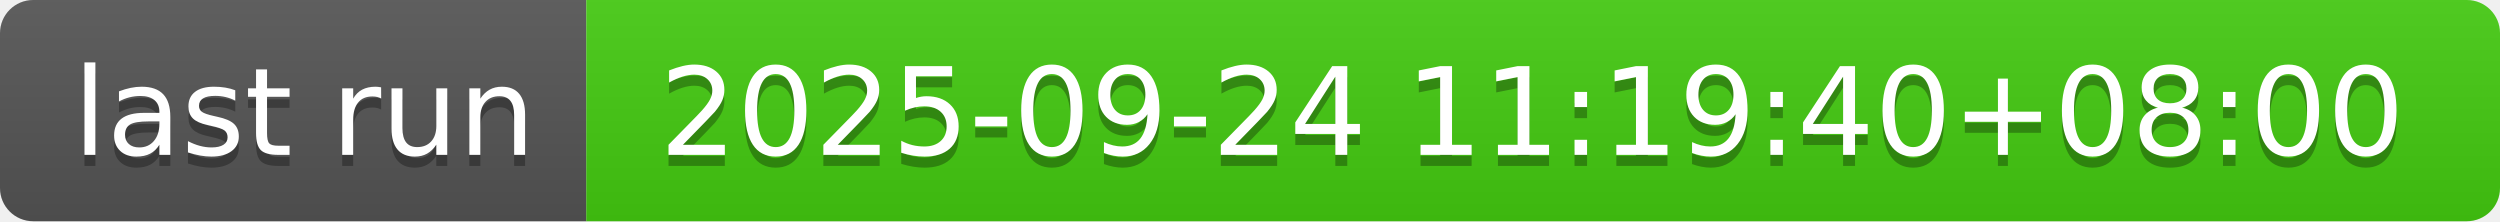
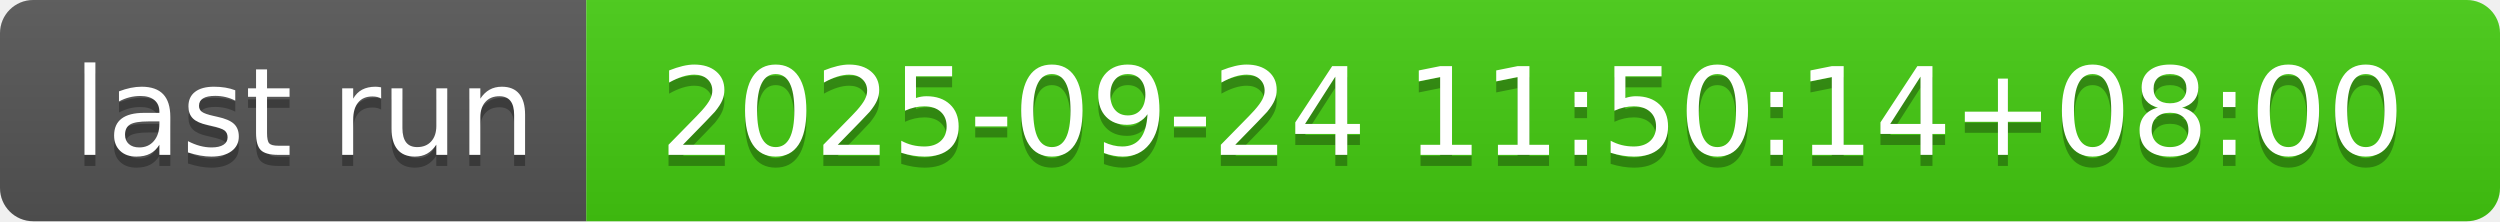
- <svg xmlns="http://www.w3.org/2000/svg" width="226" height="20" role="img" aria-label="last run: 2025-09-24 11:19:40+08:00">
+ <svg xmlns="http://www.w3.org/2000/svg" width="226" height="20" role="img" aria-label="last run: 2025-09-24 11:50:14+08:00">
  <linearGradient id="s" x2="0" y2="100%">
    <stop offset="0" stop-color="#bbb" stop-opacity=".1" />
    <stop offset="1" stop-opacity=".1" />
  </linearGradient>
  <clipPath id="r">
    <rect width="226" height="20" rx="3" fill="#fff" />
  </clipPath>
  <g clip-path="url(#r)">
    <rect width="53" height="20" fill="#555" />
    <rect x="53" width="173" height="20" fill="#4c1" />
    <rect width="226" height="20" fill="url(#s)" />
  </g>
  <g fill="#fff" text-anchor="middle" font-family="Verdana,Geneva,DejaVu Sans,sans-serif" text-rendering="geometricPrecision" font-size="110">
    <text aria-hidden="true" x="275" y="150" fill="#010101" fill-opacity=".3" transform="scale(.1)" textLength="430">last run</text>
    <text x="275" y="140" transform="scale(.1)" fill="#fff" textLength="430">last run</text>
-     <text aria-hidden="true" x="1385" y="150" fill="#010101" fill-opacity=".3" transform="scale(.1)" textLength="1630">2025-09-24 11:19:40+08:00</text>
-     <text x="1385" y="140" transform="scale(.1)" fill="#fff" textLength="1630">2025-09-24 11:19:40+08:00</text>
+     <text aria-hidden="true" x="1385" y="150" fill="#010101" fill-opacity=".3" transform="scale(.1)" textLength="1630">2025-09-24 11:50:14+08:00</text>
+     <text x="1385" y="140" transform="scale(.1)" fill="#fff" textLength="1630">2025-09-24 11:50:14+08:00</text>
  </g>
</svg>
